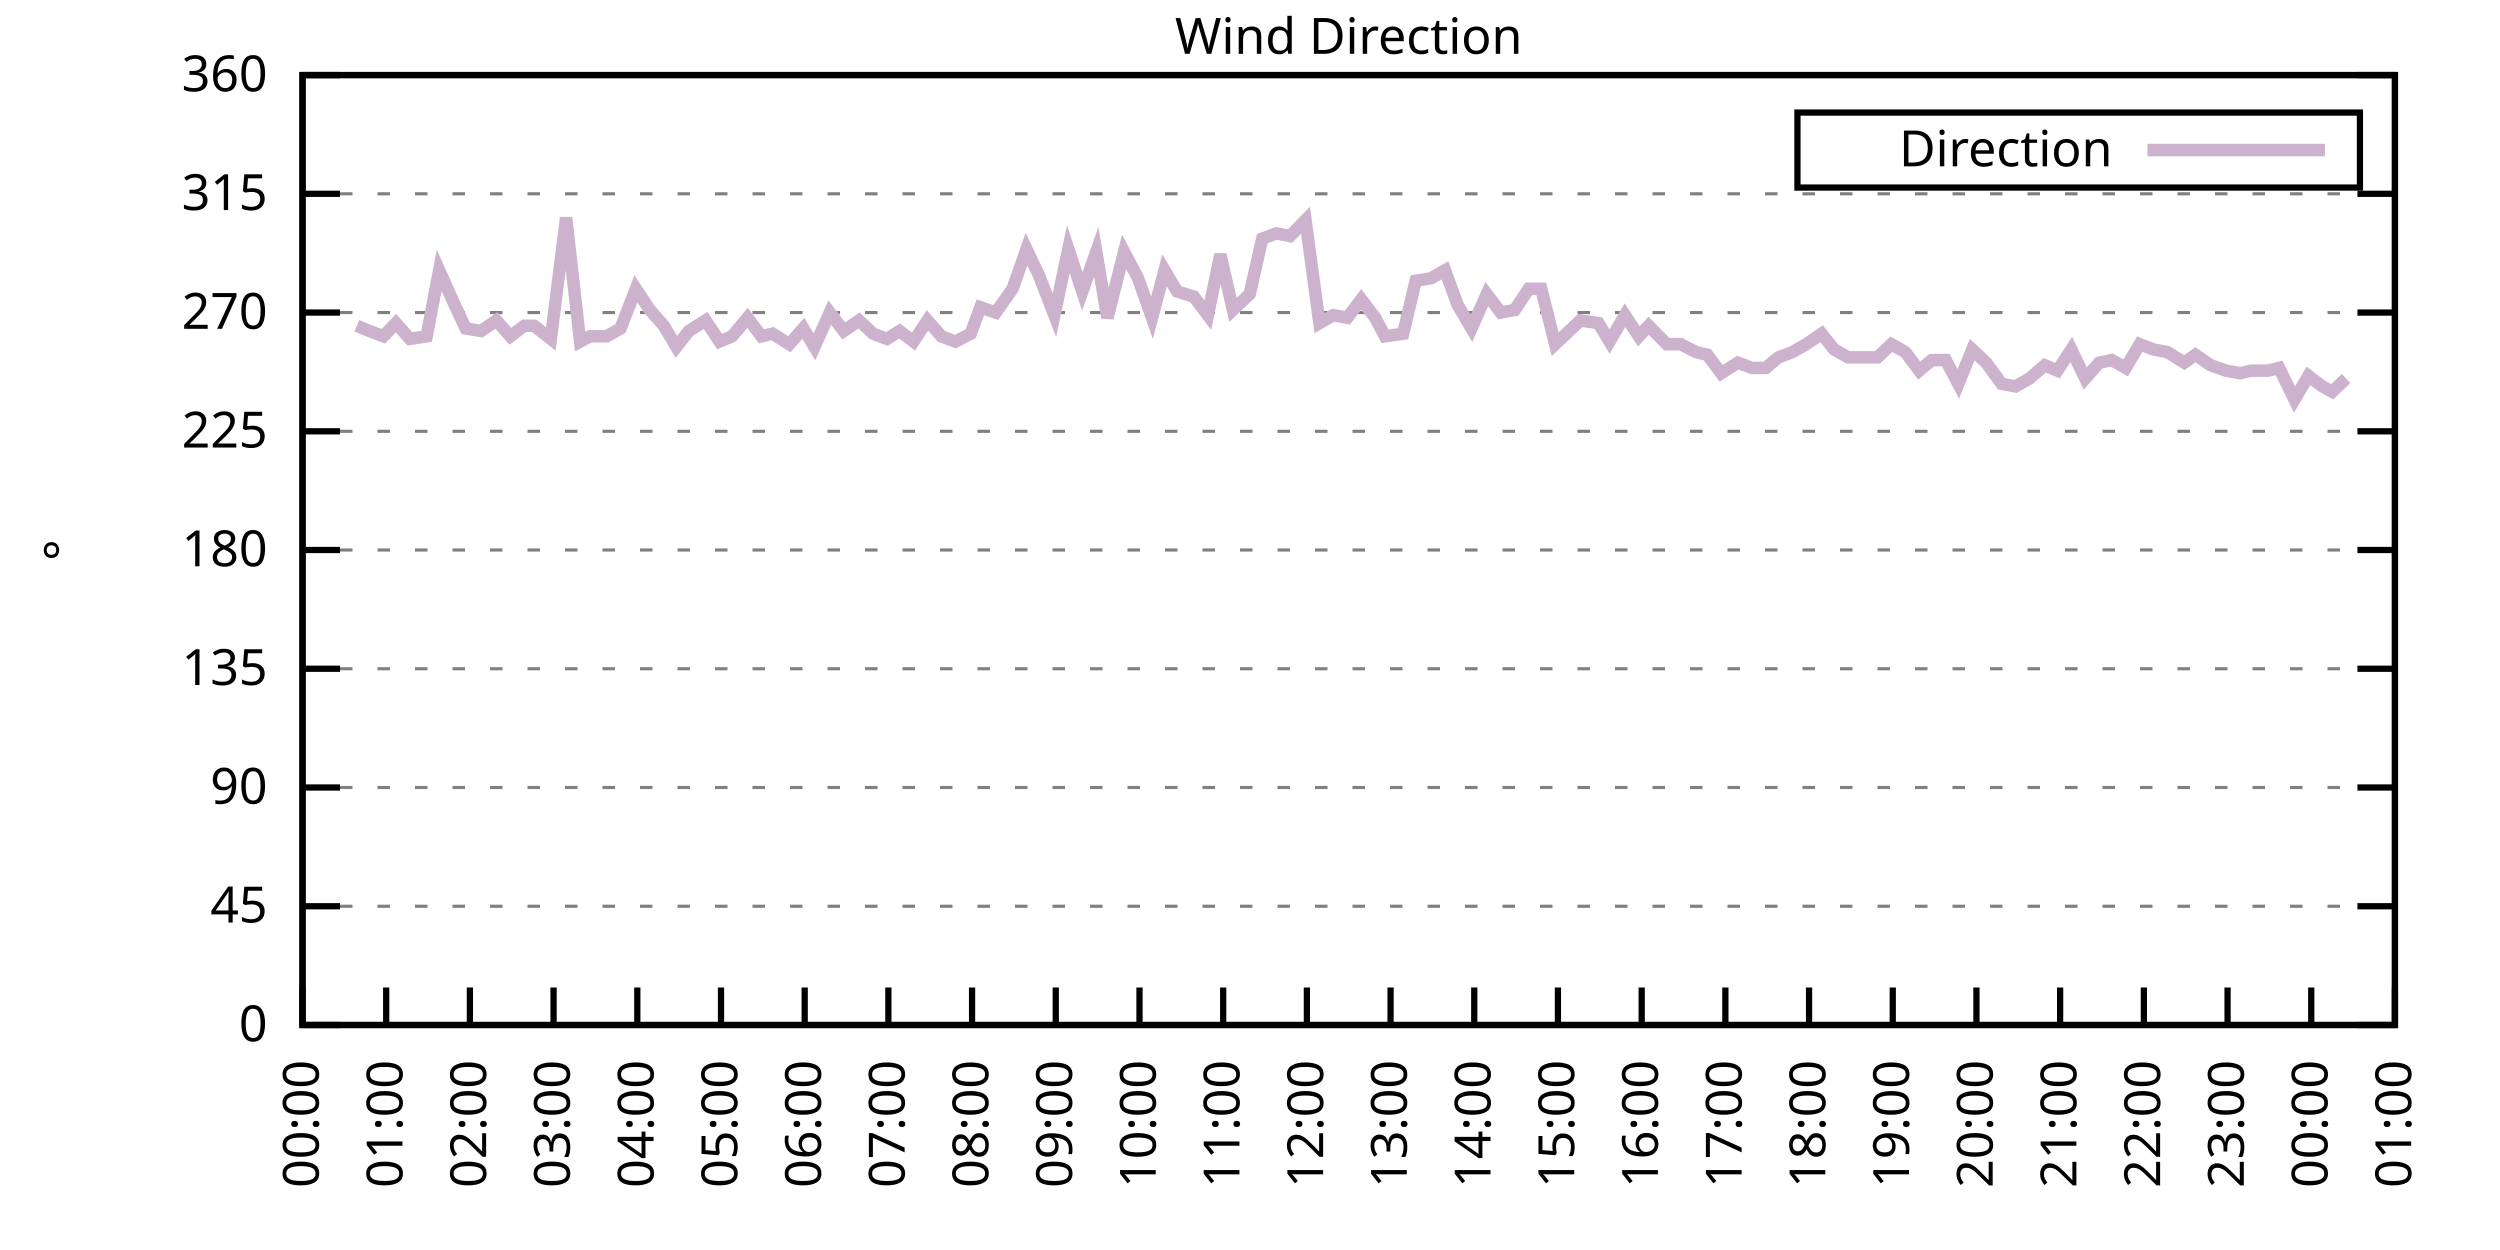
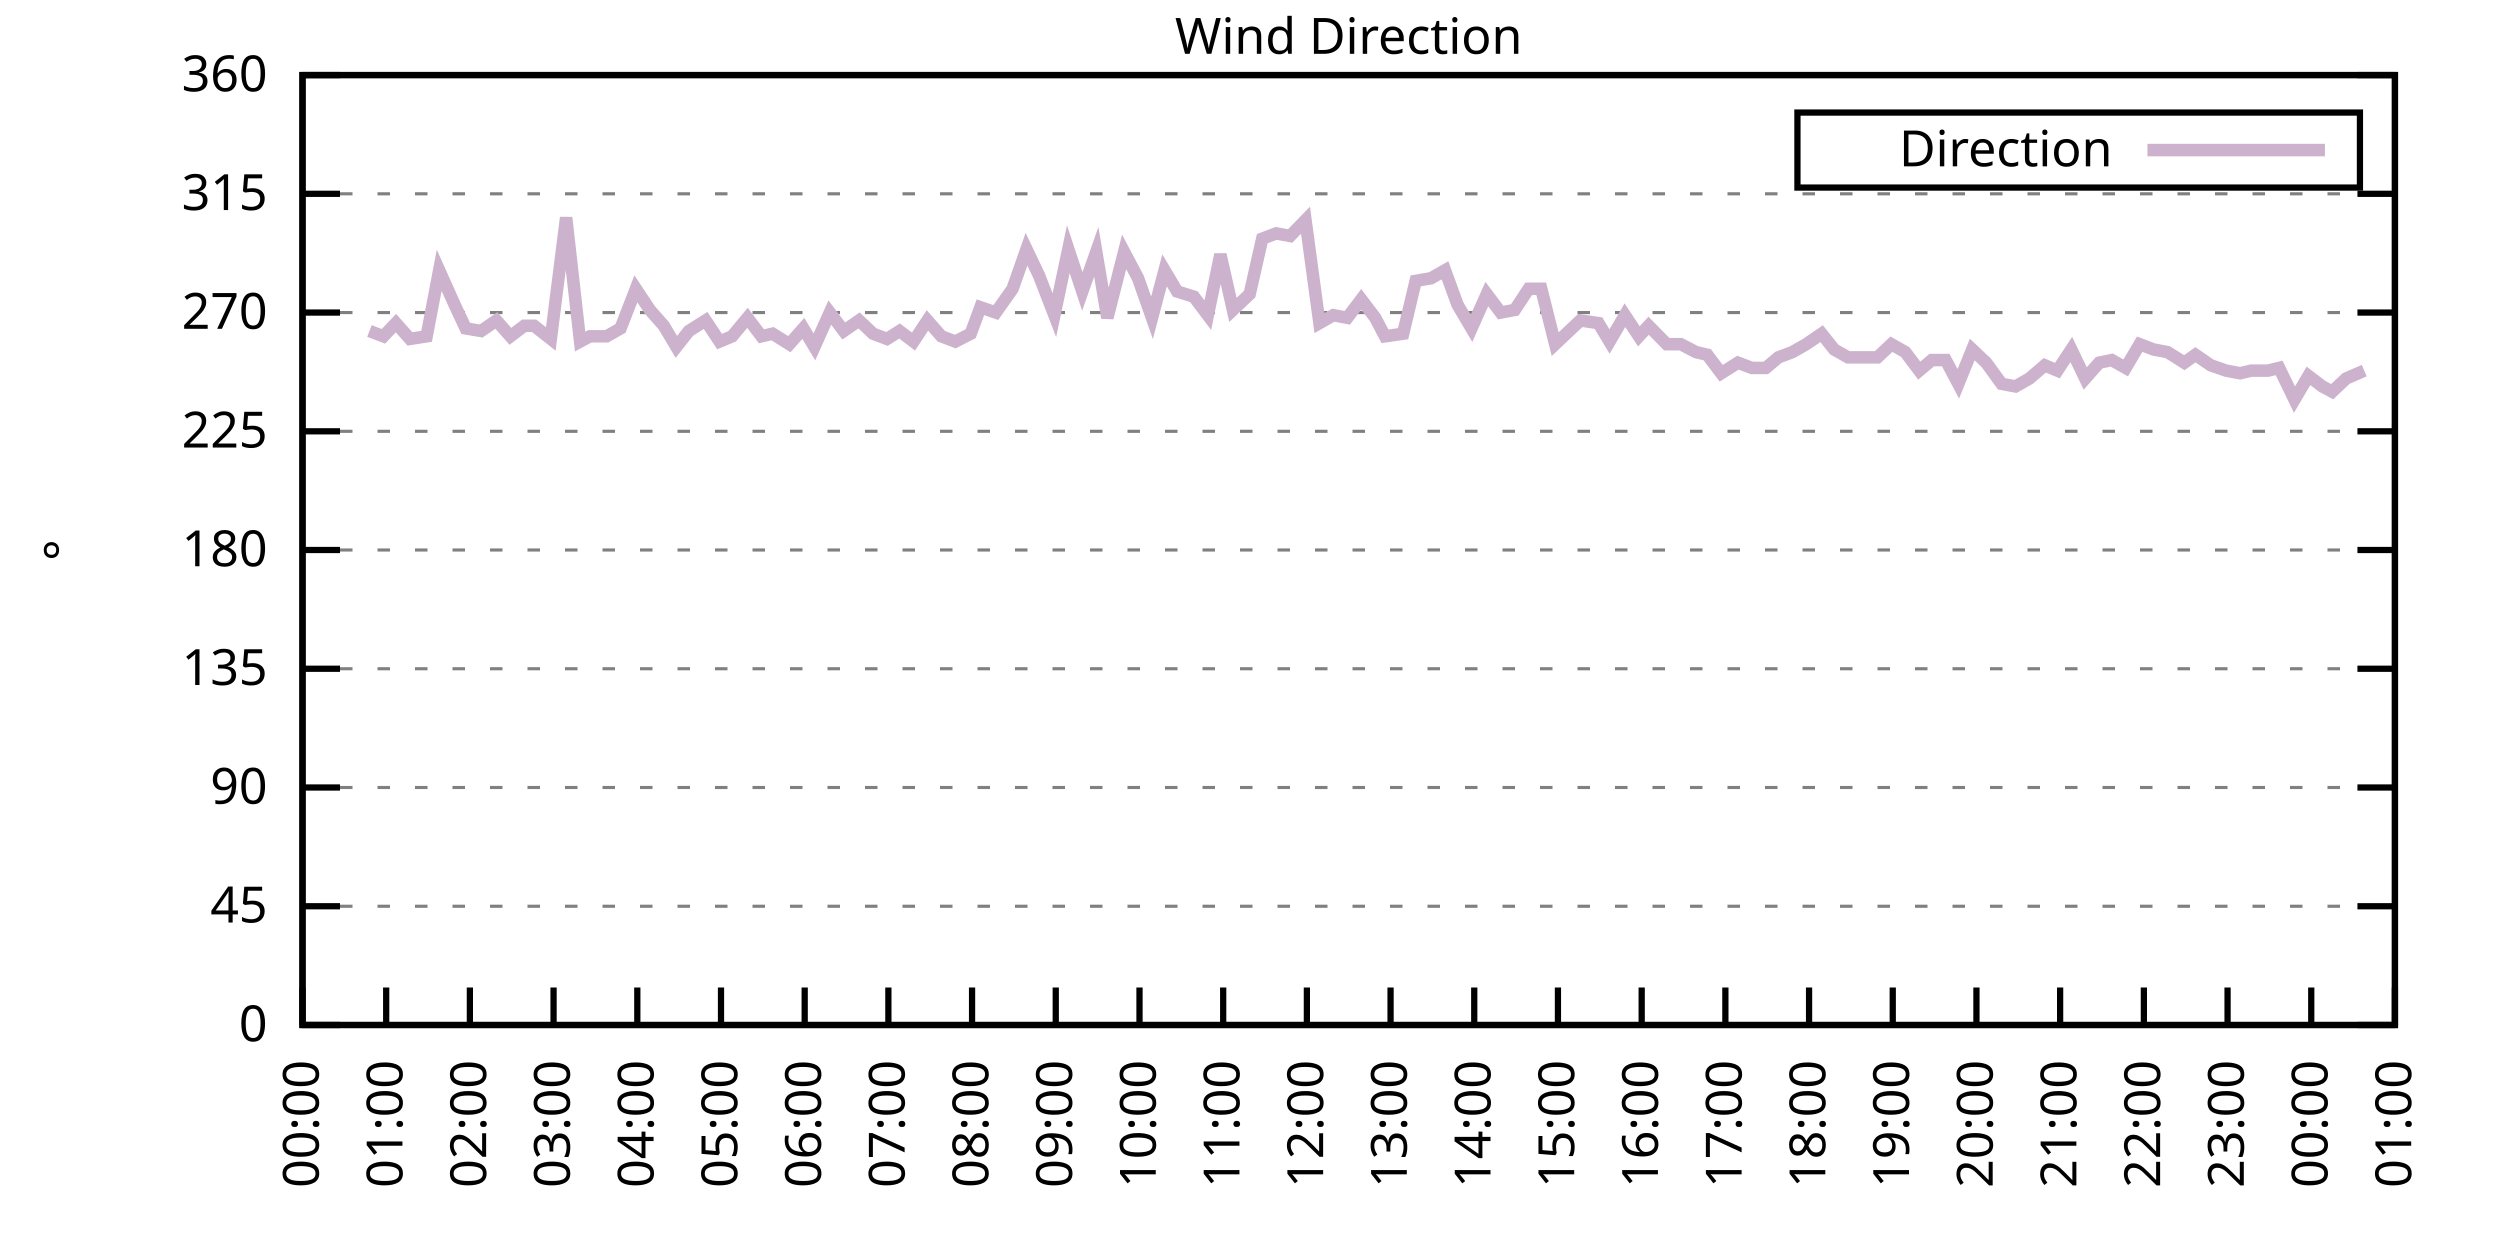
<svg xmlns="http://www.w3.org/2000/svg" xmlns:xlink="http://www.w3.org/1999/xlink" width="400" height="200" viewBox="0 0 400 200">
  <g id="gnuplot_canvas">
    <rect x="0" y="0" width="400" height="200" fill="none" />
    <defs>
      <circle id="gpDot" r="0.5" stroke-width="0.5" stroke="currentColor" />
      <path id="gpPt0" stroke-width="0.333" stroke="currentColor" d="M-1,0 h2 M0,-1 v2" />
      <path id="gpPt1" stroke-width="0.333" stroke="currentColor" d="M-1,-1 L1,1 M1,-1 L-1,1" />
      <path id="gpPt2" stroke-width="0.333" stroke="currentColor" d="M-1,0 L1,0 M0,-1 L0,1 M-1,-1 L1,1 M-1,1 L1,-1" />
      <rect id="gpPt3" stroke-width="0.333" stroke="currentColor" x="-1" y="-1" width="2" height="2" />
      <rect id="gpPt4" stroke-width="0.333" stroke="currentColor" fill="currentColor" x="-1" y="-1" width="2" height="2" />
      <circle id="gpPt5" stroke-width="0.333" stroke="currentColor" cx="0" cy="0" r="1" />
      <use xlink:href="#gpPt5" id="gpPt6" fill="currentColor" stroke="none" />
      <path id="gpPt7" stroke-width="0.333" stroke="currentColor" d="M0,-1.33 L-1.33,0.67 L1.33,0.67 z" />
      <use xlink:href="#gpPt7" id="gpPt8" fill="currentColor" stroke="none" />
      <use xlink:href="#gpPt7" id="gpPt9" stroke="currentColor" transform="rotate(180)" />
      <use xlink:href="#gpPt9" id="gpPt10" fill="currentColor" stroke="none" />
      <use xlink:href="#gpPt3" id="gpPt11" stroke="currentColor" transform="rotate(45)" />
      <use xlink:href="#gpPt11" id="gpPt12" fill="currentColor" stroke="none" />
      <path id="gpPt13" stroke-width="0.333" stroke="currentColor" d="M0,1.330 L1.265,0.411 L0.782,-1.067 L-0.782,-1.076 L-1.265,0.411 z" />
      <use xlink:href="#gpPt13" id="gpPt14" fill="currentColor" stroke="none" />
      <filter id="textbox" filterUnits="objectBoundingBox" x="0" y="0" height="1" width="1">
        <feFlood flood-color="white" flood-opacity="1" result="bgnd" />
        <feComposite in="SourceGraphic" in2="bgnd" operator="atop" />
      </filter>
      <filter id="greybox" filterUnits="objectBoundingBox" x="0" y="0" height="1" width="1">
        <feFlood flood-color="lightgrey" flood-opacity="1" result="grey" />
        <feComposite in="SourceGraphic" in2="grey" operator="atop" />
      </filter>
    </defs>
    <g fill="none" color="white" stroke="currentColor" stroke-width="1.00" stroke-linecap="butt" stroke-linejoin="miter">
</g>
    <g fill="none" color="black" stroke="currentColor" stroke-width="1.00" stroke-linecap="butt" stroke-linejoin="miter">
      <g stroke="none" shape-rendering="crispEdges">
        <polygon fill="rgb(255, 255, 255)" points="48.40,164.00 383.18,164.00 383.18,12.02 48.40,12.02 " />
      </g>
    </g>
    <g fill="none" color="black" stroke="currentColor" stroke-width="1.00" stroke-linecap="butt" stroke-linejoin="miter">
</g>
    <g fill="none" color="black" stroke="black" stroke-width="0.50" stroke-linecap="butt" stroke-linejoin="miter">
</g>
    <g fill="none" color="gray" stroke="currentColor" stroke-width="0.50" stroke-linecap="butt" stroke-linejoin="miter">
      <path stroke="gray" stroke-dasharray="2,4" class="gridline" d="M48.40,164.00 L383.19,164.00  " />
    </g>
    <g fill="none" color="gray" stroke="gray" stroke-width="1.00" stroke-linecap="butt" stroke-linejoin="miter">
</g>
    <g fill="none" color="black" stroke="currentColor" stroke-width="1.00" stroke-linecap="butt" stroke-linejoin="miter">
      <path stroke="black" d="M48.40,164.00 L54.40,164.00 M383.19,164.00 L377.19,164.00  " />
      <g transform="translate(42.80,166.60)" stroke="none" fill="black" font-family="Sans" font-size="8.00" text-anchor="end">
        <text>
          <tspan font-family="Sans"> 0</tspan>
        </text>
      </g>
    </g>
    <g fill="none" color="black" stroke="currentColor" stroke-width="1.00" stroke-linecap="butt" stroke-linejoin="miter">
</g>
    <g fill="none" color="black" stroke="black" stroke-width="0.50" stroke-linecap="butt" stroke-linejoin="miter">
</g>
    <g fill="none" color="gray" stroke="currentColor" stroke-width="0.50" stroke-linecap="butt" stroke-linejoin="miter">
      <path stroke="gray" stroke-dasharray="2,4" class="gridline" d="M48.40,145.00 L383.19,145.00  " />
    </g>
    <g fill="none" color="gray" stroke="gray" stroke-width="1.00" stroke-linecap="butt" stroke-linejoin="miter">
</g>
    <g fill="none" color="black" stroke="currentColor" stroke-width="1.00" stroke-linecap="butt" stroke-linejoin="miter">
      <path stroke="black" d="M48.40,145.00 L54.40,145.00 M383.19,145.00 L377.19,145.00  " />
      <g transform="translate(42.80,147.60)" stroke="none" fill="black" font-family="Sans" font-size="8.00" text-anchor="end">
        <text>
          <tspan font-family="Sans"> 45</tspan>
        </text>
      </g>
    </g>
    <g fill="none" color="black" stroke="currentColor" stroke-width="1.00" stroke-linecap="butt" stroke-linejoin="miter">
</g>
    <g fill="none" color="black" stroke="black" stroke-width="0.50" stroke-linecap="butt" stroke-linejoin="miter">
</g>
    <g fill="none" color="gray" stroke="currentColor" stroke-width="0.50" stroke-linecap="butt" stroke-linejoin="miter">
      <path stroke="gray" stroke-dasharray="2,4" class="gridline" d="M48.40,126.00 L383.19,126.00  " />
    </g>
    <g fill="none" color="gray" stroke="gray" stroke-width="1.00" stroke-linecap="butt" stroke-linejoin="miter">
</g>
    <g fill="none" color="black" stroke="currentColor" stroke-width="1.00" stroke-linecap="butt" stroke-linejoin="miter">
      <path stroke="black" d="M48.40,126.00 L54.40,126.00 M383.19,126.00 L377.19,126.00  " />
      <g transform="translate(42.80,128.60)" stroke="none" fill="black" font-family="Sans" font-size="8.00" text-anchor="end">
        <text>
          <tspan font-family="Sans"> 90</tspan>
        </text>
      </g>
    </g>
    <g fill="none" color="black" stroke="currentColor" stroke-width="1.00" stroke-linecap="butt" stroke-linejoin="miter">
</g>
    <g fill="none" color="black" stroke="black" stroke-width="0.50" stroke-linecap="butt" stroke-linejoin="miter">
</g>
    <g fill="none" color="gray" stroke="currentColor" stroke-width="0.50" stroke-linecap="butt" stroke-linejoin="miter">
      <path stroke="gray" stroke-dasharray="2,4" class="gridline" d="M48.40,107.00 L383.19,107.00  " />
    </g>
    <g fill="none" color="gray" stroke="gray" stroke-width="1.00" stroke-linecap="butt" stroke-linejoin="miter">
</g>
    <g fill="none" color="black" stroke="currentColor" stroke-width="1.00" stroke-linecap="butt" stroke-linejoin="miter">
      <path stroke="black" d="M48.40,107.00 L54.40,107.00 M383.19,107.00 L377.19,107.00  " />
      <g transform="translate(42.80,109.60)" stroke="none" fill="black" font-family="Sans" font-size="8.00" text-anchor="end">
        <text>
          <tspan font-family="Sans"> 135</tspan>
        </text>
      </g>
    </g>
    <g fill="none" color="black" stroke="currentColor" stroke-width="1.00" stroke-linecap="butt" stroke-linejoin="miter">
</g>
    <g fill="none" color="black" stroke="black" stroke-width="0.50" stroke-linecap="butt" stroke-linejoin="miter">
</g>
    <g fill="none" color="gray" stroke="currentColor" stroke-width="0.50" stroke-linecap="butt" stroke-linejoin="miter">
      <path stroke="gray" stroke-dasharray="2,4" class="gridline" d="M48.40,88.00 L383.19,88.00  " />
    </g>
    <g fill="none" color="gray" stroke="gray" stroke-width="1.00" stroke-linecap="butt" stroke-linejoin="miter">
</g>
    <g fill="none" color="black" stroke="currentColor" stroke-width="1.00" stroke-linecap="butt" stroke-linejoin="miter">
      <path stroke="black" d="M48.40,88.00 L54.40,88.00 M383.19,88.00 L377.19,88.00  " />
      <g transform="translate(42.80,90.60)" stroke="none" fill="black" font-family="Sans" font-size="8.00" text-anchor="end">
        <text>
          <tspan font-family="Sans"> 180</tspan>
        </text>
      </g>
    </g>
    <g fill="none" color="black" stroke="currentColor" stroke-width="1.00" stroke-linecap="butt" stroke-linejoin="miter">
</g>
    <g fill="none" color="black" stroke="black" stroke-width="0.50" stroke-linecap="butt" stroke-linejoin="miter">
</g>
    <g fill="none" color="gray" stroke="currentColor" stroke-width="0.50" stroke-linecap="butt" stroke-linejoin="miter">
      <path stroke="gray" stroke-dasharray="2,4" class="gridline" d="M48.40,69.01 L383.19,69.01  " />
    </g>
    <g fill="none" color="gray" stroke="gray" stroke-width="1.00" stroke-linecap="butt" stroke-linejoin="miter">
</g>
    <g fill="none" color="black" stroke="currentColor" stroke-width="1.00" stroke-linecap="butt" stroke-linejoin="miter">
      <path stroke="black" d="M48.40,69.01 L54.40,69.01 M383.19,69.01 L377.19,69.01  " />
      <g transform="translate(42.80,71.61)" stroke="none" fill="black" font-family="Sans" font-size="8.00" text-anchor="end">
        <text>
          <tspan font-family="Sans"> 225</tspan>
        </text>
      </g>
    </g>
    <g fill="none" color="black" stroke="currentColor" stroke-width="1.00" stroke-linecap="butt" stroke-linejoin="miter">
</g>
    <g fill="none" color="black" stroke="black" stroke-width="0.50" stroke-linecap="butt" stroke-linejoin="miter">
</g>
    <g fill="none" color="gray" stroke="currentColor" stroke-width="0.50" stroke-linecap="butt" stroke-linejoin="miter">
      <path stroke="gray" stroke-dasharray="2,4" class="gridline" d="M48.40,50.01 L383.19,50.01  " />
    </g>
    <g fill="none" color="gray" stroke="gray" stroke-width="1.00" stroke-linecap="butt" stroke-linejoin="miter">
</g>
    <g fill="none" color="black" stroke="currentColor" stroke-width="1.00" stroke-linecap="butt" stroke-linejoin="miter">
      <path stroke="black" d="M48.40,50.01 L54.40,50.01 M383.19,50.01 L377.19,50.01  " />
      <g transform="translate(42.80,52.61)" stroke="none" fill="black" font-family="Sans" font-size="8.00" text-anchor="end">
        <text>
          <tspan font-family="Sans"> 270</tspan>
        </text>
      </g>
    </g>
    <g fill="none" color="black" stroke="currentColor" stroke-width="1.00" stroke-linecap="butt" stroke-linejoin="miter">
</g>
    <g fill="none" color="black" stroke="black" stroke-width="0.50" stroke-linecap="butt" stroke-linejoin="miter">
</g>
    <g fill="none" color="gray" stroke="currentColor" stroke-width="0.50" stroke-linecap="butt" stroke-linejoin="miter">
      <path stroke="gray" stroke-dasharray="2,4" class="gridline" d="M48.40,31.01 L383.19,31.01  " />
    </g>
    <g fill="none" color="gray" stroke="gray" stroke-width="1.00" stroke-linecap="butt" stroke-linejoin="miter">
</g>
    <g fill="none" color="black" stroke="currentColor" stroke-width="1.00" stroke-linecap="butt" stroke-linejoin="miter">
      <path stroke="black" d="M48.40,31.01 L54.40,31.01 M383.19,31.01 L377.19,31.01  " />
      <g transform="translate(42.80,33.61)" stroke="none" fill="black" font-family="Sans" font-size="8.00" text-anchor="end">
        <text>
          <tspan font-family="Sans"> 315</tspan>
        </text>
      </g>
    </g>
    <g fill="none" color="black" stroke="currentColor" stroke-width="1.00" stroke-linecap="butt" stroke-linejoin="miter">
</g>
    <g fill="none" color="black" stroke="black" stroke-width="0.50" stroke-linecap="butt" stroke-linejoin="miter">
</g>
    <g fill="none" color="gray" stroke="currentColor" stroke-width="0.50" stroke-linecap="butt" stroke-linejoin="miter">
      <path stroke="gray" stroke-dasharray="2,4" class="gridline" d="M48.40,12.01 L383.19,12.01  " />
    </g>
    <g fill="none" color="gray" stroke="gray" stroke-width="1.00" stroke-linecap="butt" stroke-linejoin="miter">
</g>
    <g fill="none" color="black" stroke="currentColor" stroke-width="1.00" stroke-linecap="butt" stroke-linejoin="miter">
      <path stroke="black" d="M48.40,12.01 L54.40,12.01 M383.19,12.01 L377.19,12.01  " />
      <g transform="translate(42.80,14.61)" stroke="none" fill="black" font-family="Sans" font-size="8.00" text-anchor="end">
        <text>
          <tspan font-family="Sans"> 360</tspan>
        </text>
      </g>
    </g>
    <g fill="none" color="black" stroke="currentColor" stroke-width="1.00" stroke-linecap="butt" stroke-linejoin="miter">
      <path stroke="black" d="M48.40,164.00 L48.40,158.00  " />
      <g transform="translate(51.00,169.60) rotate(270.00)" stroke="none" fill="black" font-family="Sans" font-size="8.00" text-anchor="end">
        <text>
          <tspan font-family="Sans">00:00</tspan>
        </text>
      </g>
    </g>
    <g fill="none" color="black" stroke="currentColor" stroke-width="1.00" stroke-linecap="butt" stroke-linejoin="miter">
      <path stroke="black" d="M61.79,164.00 L61.79,158.00  " />
      <g transform="translate(64.39,169.60) rotate(270.00)" stroke="none" fill="black" font-family="Sans" font-size="8.00" text-anchor="end">
        <text>
          <tspan font-family="Sans">01:00</tspan>
        </text>
      </g>
    </g>
    <g fill="none" color="black" stroke="currentColor" stroke-width="1.00" stroke-linecap="butt" stroke-linejoin="miter">
      <path stroke="black" d="M75.18,164.00 L75.18,158.00  " />
      <g transform="translate(77.78,169.60) rotate(270.00)" stroke="none" fill="black" font-family="Sans" font-size="8.00" text-anchor="end">
        <text>
          <tspan font-family="Sans">02:00</tspan>
        </text>
      </g>
    </g>
    <g fill="none" color="black" stroke="currentColor" stroke-width="1.00" stroke-linecap="butt" stroke-linejoin="miter">
      <path stroke="black" d="M88.57,164.00 L88.57,158.00  " />
      <g transform="translate(91.17,169.60) rotate(270.00)" stroke="none" fill="black" font-family="Sans" font-size="8.00" text-anchor="end">
        <text>
          <tspan font-family="Sans">03:00</tspan>
        </text>
      </g>
    </g>
    <g fill="none" color="black" stroke="currentColor" stroke-width="1.00" stroke-linecap="butt" stroke-linejoin="miter">
      <path stroke="black" d="M101.97,164.00 L101.97,158.00  " />
      <g transform="translate(104.57,169.60) rotate(270.00)" stroke="none" fill="black" font-family="Sans" font-size="8.00" text-anchor="end">
        <text>
          <tspan font-family="Sans">04:00</tspan>
        </text>
      </g>
    </g>
    <g fill="none" color="black" stroke="currentColor" stroke-width="1.00" stroke-linecap="butt" stroke-linejoin="miter">
      <path stroke="black" d="M115.36,164.00 L115.36,158.00  " />
      <g transform="translate(117.96,169.60) rotate(270.00)" stroke="none" fill="black" font-family="Sans" font-size="8.00" text-anchor="end">
        <text>
          <tspan font-family="Sans">05:00</tspan>
        </text>
      </g>
    </g>
    <g fill="none" color="black" stroke="currentColor" stroke-width="1.00" stroke-linecap="butt" stroke-linejoin="miter">
      <path stroke="black" d="M128.75,164.00 L128.75,158.00  " />
      <g transform="translate(131.35,169.60) rotate(270.00)" stroke="none" fill="black" font-family="Sans" font-size="8.00" text-anchor="end">
        <text>
          <tspan font-family="Sans">06:00</tspan>
        </text>
      </g>
    </g>
    <g fill="none" color="black" stroke="currentColor" stroke-width="1.00" stroke-linecap="butt" stroke-linejoin="miter">
      <path stroke="black" d="M142.14,164.00 L142.14,158.00  " />
      <g transform="translate(144.74,169.60) rotate(270.00)" stroke="none" fill="black" font-family="Sans" font-size="8.00" text-anchor="end">
        <text>
          <tspan font-family="Sans">07:00</tspan>
        </text>
      </g>
    </g>
    <g fill="none" color="black" stroke="currentColor" stroke-width="1.00" stroke-linecap="butt" stroke-linejoin="miter">
      <path stroke="black" d="M155.53,164.00 L155.53,158.00  " />
      <g transform="translate(158.13,169.60) rotate(270.00)" stroke="none" fill="black" font-family="Sans" font-size="8.00" text-anchor="end">
        <text>
          <tspan font-family="Sans">08:00</tspan>
        </text>
      </g>
    </g>
    <g fill="none" color="black" stroke="currentColor" stroke-width="1.00" stroke-linecap="butt" stroke-linejoin="miter">
      <path stroke="black" d="M168.92,164.00 L168.92,158.00  " />
      <g transform="translate(171.52,169.60) rotate(270.00)" stroke="none" fill="black" font-family="Sans" font-size="8.00" text-anchor="end">
        <text>
          <tspan font-family="Sans">09:00</tspan>
        </text>
      </g>
    </g>
    <g fill="none" color="black" stroke="currentColor" stroke-width="1.00" stroke-linecap="butt" stroke-linejoin="miter">
      <path stroke="black" d="M182.32,164.00 L182.32,158.00  " />
      <g transform="translate(184.92,169.60) rotate(270.00)" stroke="none" fill="black" font-family="Sans" font-size="8.00" text-anchor="end">
        <text>
          <tspan font-family="Sans">10:00</tspan>
        </text>
      </g>
    </g>
    <g fill="none" color="black" stroke="currentColor" stroke-width="1.00" stroke-linecap="butt" stroke-linejoin="miter">
      <path stroke="black" d="M195.71,164.00 L195.71,158.00  " />
      <g transform="translate(198.31,169.60) rotate(270.00)" stroke="none" fill="black" font-family="Sans" font-size="8.00" text-anchor="end">
        <text>
          <tspan font-family="Sans">11:00</tspan>
        </text>
      </g>
    </g>
    <g fill="none" color="black" stroke="currentColor" stroke-width="1.00" stroke-linecap="butt" stroke-linejoin="miter">
      <path stroke="black" d="M209.10,164.00 L209.10,158.00  " />
      <g transform="translate(211.70,169.60) rotate(270.00)" stroke="none" fill="black" font-family="Sans" font-size="8.00" text-anchor="end">
        <text>
          <tspan font-family="Sans">12:00</tspan>
        </text>
      </g>
    </g>
    <g fill="none" color="black" stroke="currentColor" stroke-width="1.00" stroke-linecap="butt" stroke-linejoin="miter">
      <path stroke="black" d="M222.49,164.00 L222.49,158.00  " />
      <g transform="translate(225.09,169.60) rotate(270.00)" stroke="none" fill="black" font-family="Sans" font-size="8.00" text-anchor="end">
        <text>
          <tspan font-family="Sans">13:00</tspan>
        </text>
      </g>
    </g>
    <g fill="none" color="black" stroke="currentColor" stroke-width="1.00" stroke-linecap="butt" stroke-linejoin="miter">
      <path stroke="black" d="M235.88,164.00 L235.88,158.00  " />
      <g transform="translate(238.48,169.60) rotate(270.00)" stroke="none" fill="black" font-family="Sans" font-size="8.00" text-anchor="end">
        <text>
          <tspan font-family="Sans">14:00</tspan>
        </text>
      </g>
    </g>
    <g fill="none" color="black" stroke="currentColor" stroke-width="1.00" stroke-linecap="butt" stroke-linejoin="miter">
      <path stroke="black" d="M249.27,164.00 L249.27,158.00  " />
      <g transform="translate(251.87,169.60) rotate(270.00)" stroke="none" fill="black" font-family="Sans" font-size="8.00" text-anchor="end">
        <text>
          <tspan font-family="Sans">15:00</tspan>
        </text>
      </g>
    </g>
    <g fill="none" color="black" stroke="currentColor" stroke-width="1.00" stroke-linecap="butt" stroke-linejoin="miter">
      <path stroke="black" d="M262.67,164.00 L262.67,158.00  " />
      <g transform="translate(265.27,169.60) rotate(270.00)" stroke="none" fill="black" font-family="Sans" font-size="8.00" text-anchor="end">
        <text>
          <tspan font-family="Sans">16:00</tspan>
        </text>
      </g>
    </g>
    <g fill="none" color="black" stroke="currentColor" stroke-width="1.00" stroke-linecap="butt" stroke-linejoin="miter">
      <path stroke="black" d="M276.06,164.00 L276.06,158.00  " />
      <g transform="translate(278.66,169.60) rotate(270.00)" stroke="none" fill="black" font-family="Sans" font-size="8.00" text-anchor="end">
        <text>
          <tspan font-family="Sans">17:00</tspan>
        </text>
      </g>
    </g>
    <g fill="none" color="black" stroke="currentColor" stroke-width="1.00" stroke-linecap="butt" stroke-linejoin="miter">
      <path stroke="black" d="M289.45,164.00 L289.45,158.00  " />
      <g transform="translate(292.05,169.60) rotate(270.00)" stroke="none" fill="black" font-family="Sans" font-size="8.00" text-anchor="end">
        <text>
          <tspan font-family="Sans">18:00</tspan>
        </text>
      </g>
    </g>
    <g fill="none" color="black" stroke="currentColor" stroke-width="1.00" stroke-linecap="butt" stroke-linejoin="miter">
      <path stroke="black" d="M302.84,164.00 L302.84,158.00  " />
      <g transform="translate(305.44,169.60) rotate(270.00)" stroke="none" fill="black" font-family="Sans" font-size="8.00" text-anchor="end">
        <text>
          <tspan font-family="Sans">19:00</tspan>
        </text>
      </g>
    </g>
    <g fill="none" color="black" stroke="currentColor" stroke-width="1.00" stroke-linecap="butt" stroke-linejoin="miter">
      <path stroke="black" d="M316.23,164.00 L316.23,158.00  " />
      <g transform="translate(318.83,169.60) rotate(270.00)" stroke="none" fill="black" font-family="Sans" font-size="8.00" text-anchor="end">
        <text>
          <tspan font-family="Sans">20:00</tspan>
        </text>
      </g>
    </g>
    <g fill="none" color="black" stroke="currentColor" stroke-width="1.00" stroke-linecap="butt" stroke-linejoin="miter">
      <path stroke="black" d="M329.62,164.00 L329.62,158.00  " />
      <g transform="translate(332.22,169.60) rotate(270.00)" stroke="none" fill="black" font-family="Sans" font-size="8.00" text-anchor="end">
        <text>
          <tspan font-family="Sans">21:00</tspan>
        </text>
      </g>
    </g>
    <g fill="none" color="black" stroke="currentColor" stroke-width="1.00" stroke-linecap="butt" stroke-linejoin="miter">
      <path stroke="black" d="M343.02,164.00 L343.02,158.00  " />
      <g transform="translate(345.62,169.60) rotate(270.00)" stroke="none" fill="black" font-family="Sans" font-size="8.00" text-anchor="end">
        <text>
          <tspan font-family="Sans">22:00</tspan>
        </text>
      </g>
    </g>
    <g fill="none" color="black" stroke="currentColor" stroke-width="1.00" stroke-linecap="butt" stroke-linejoin="miter">
      <path stroke="black" d="M356.41,164.00 L356.41,158.00  " />
      <g transform="translate(359.01,169.60) rotate(270.00)" stroke="none" fill="black" font-family="Sans" font-size="8.00" text-anchor="end">
        <text>
          <tspan font-family="Sans">23:00</tspan>
        </text>
      </g>
    </g>
    <g fill="none" color="black" stroke="currentColor" stroke-width="1.00" stroke-linecap="butt" stroke-linejoin="miter">
      <path stroke="black" d="M369.80,164.00 L369.80,158.00  " />
      <g transform="translate(372.40,169.60) rotate(270.00)" stroke="none" fill="black" font-family="Sans" font-size="8.00" text-anchor="end">
        <text>
          <tspan font-family="Sans">00:00</tspan>
        </text>
      </g>
    </g>
    <g fill="none" color="black" stroke="currentColor" stroke-width="1.00" stroke-linecap="butt" stroke-linejoin="miter">
      <path stroke="black" d="M383.19,164.00 L383.19,158.00  " />
      <g transform="translate(385.79,169.60) rotate(270.00)" stroke="none" fill="black" font-family="Sans" font-size="8.00" text-anchor="end">
        <text>
          <tspan font-family="Sans">01:00</tspan>
        </text>
      </g>
    </g>
    <g fill="none" color="black" stroke="currentColor" stroke-width="1.00" stroke-linecap="butt" stroke-linejoin="miter">
</g>
    <g fill="none" color="black" stroke="currentColor" stroke-width="1.00" stroke-linecap="butt" stroke-linejoin="miter">
      <path stroke="black" d="M48.40,12.01 L48.40,164.00 L383.19,164.00 L383.19,12.01 L48.40,12.01 Z  " />
    </g>
    <g fill="none" color="black" stroke="currentColor" stroke-width="1.00" stroke-linecap="butt" stroke-linejoin="miter">
</g>
    <g fill="none" color="black" stroke="currentColor" stroke-width="1.00" stroke-linecap="butt" stroke-linejoin="miter">
      <path stroke="black" d="M287.59,30.01 L287.59,18.01 L377.59,18.01 L377.59,30.01 L287.59,30.01 Z  " />
    </g>
    <g id="Wind_direction_plot_1">
      <g fill="none" color="white" stroke="black" stroke-width="2.00" stroke-linecap="butt" stroke-linejoin="miter">
</g>
      <g fill="none" color="black" stroke="currentColor" stroke-width="2.00" stroke-linecap="butt" stroke-linejoin="miter">
        <g transform="translate(337.99,26.61)" stroke="none" fill="black" font-family="Sans" font-size="8.00" text-anchor="end">
          <text>
            <tspan font-family="Sans">Direction</tspan>
          </text>
        </g>
      </g>
      <g fill="none" color="black" stroke="currentColor" stroke-width="2.00" stroke-linecap="butt" stroke-linejoin="miter">
-         <path stroke="rgb(204, 178, 204)" d="M343.59,24.01 L371.99,24.01 M57.10,52.12 L59.11,52.96 L61.35,53.81 L63.35,51.70 L65.59,54.23 L68.26,53.81   L70.27,43.25 L72.73,48.74 L74.51,52.54 L76.97,52.96 L79.42,51.27 L81.66,53.81 L83.89,52.12 L85.45,52.12   L88.13,54.23 L90.58,34.81 L92.82,54.65 L94.38,53.81 L97.06,53.81 L99.29,52.54 L101.74,46.21 L103.98,49.59   L106.21,52.12 L108.22,55.50 L110.22,52.96 L112.90,51.27 L115.13,54.65 L117.14,53.81 L119.60,50.85 L121.83,53.81   L123.62,53.39 L126.29,55.07 L128.53,52.54 L130.31,55.50 L132.77,50.01 L135.00,52.96 L137.45,51.27 L139.69,53.39   L141.92,54.23 L143.93,52.96 L146.16,54.65 L148.39,51.27 L150.62,53.81 L152.85,54.65 L155.31,53.39 L156.87,49.16   L159.33,50.01 L162.01,46.21 L164.24,39.87 L166.25,44.10 L168.70,50.43 L170.93,39.87 L173.17,46.63 L175.40,40.30   L177.18,50.85 L179.86,40.30 L182.09,44.52 L184.32,50.85 L186.33,43.25 L188.34,46.63 L191.02,47.47 L193.25,50.43   L195.26,40.72 L197.27,49.59 L199.95,47.05 L201.96,38.19 L204.19,37.34 L206.42,37.76 L208.88,35.23 L211.11,51.70   L213.34,50.43 L215.57,50.85 L217.80,47.90 L220.04,50.85 L221.60,53.81 L224.50,53.39 L226.51,44.94 L228.96,44.52   L231.20,43.25 L233.20,48.74 L235.44,52.54 L237.89,47.05 L240.12,50.01 L242.36,49.59 L244.59,46.21 L246.60,46.21   L248.83,55.07 L251.06,52.96 L252.85,51.27 L255.75,51.70 L257.53,54.65 L259.99,50.43 L262.22,53.81 L263.78,52.12   L266.68,55.07 L268.92,55.07 L271.37,56.34 L273.16,56.76 L275.39,59.72 L278.07,58.03 L280.30,58.87 L282.53,58.87   L284.54,57.18 L286.77,56.34 L289.00,55.07 L291.46,53.39 L293.47,55.92 L295.70,57.18 L297.93,57.18 L300.39,57.18   L302.62,55.07 L304.85,56.34 L307.08,59.30 L309.09,57.61 L311.32,57.61 L313.33,61.41 L315.56,55.92 L317.79,58.03   L320.25,61.41 L322.48,61.83 L324.71,60.56 L327.17,58.45 L329.18,59.30 L331.41,55.92 L333.64,60.56 L335.87,58.03   L337.88,57.61 L340.11,58.87 L342.35,55.07 L344.58,55.92 L346.81,56.34 L349.49,58.03 L351.27,56.76 L353.73,58.45   L356.18,59.30 L358.42,59.72 L360.20,59.30 L362.88,59.30 L364.66,58.87 L367.12,63.94 L369.35,60.14 L371.58,61.83   L373.15,62.67 L375.38,60.56  " />
+         <path stroke="rgb(204, 178, 204)" d="M343.59,24.01 L371.99,24.01 M59.11,52.96 L61.35,53.81 L63.35,51.70 L65.59,54.23 L68.26,53.81 L70.27,43.25   L72.73,48.74 L74.51,52.54 L76.97,52.96 L79.42,51.27 L81.66,53.81 L83.89,52.12 L85.45,52.12 L88.13,54.23   L90.58,34.81 L92.82,54.65 L94.38,53.81 L97.06,53.81 L99.29,52.54 L101.74,46.21 L103.98,49.59 L106.21,52.12   L108.22,55.50 L110.22,52.96 L112.90,51.27 L115.13,54.65 L117.14,53.81 L119.60,50.85 L121.83,53.81 L123.62,53.39   L126.29,55.07 L128.53,52.54 L130.31,55.50 L132.77,50.01 L135.00,52.96 L137.45,51.27 L139.69,53.39 L141.92,54.23   L143.93,52.96 L146.16,54.65 L148.39,51.27 L150.62,53.81 L152.85,54.65 L155.31,53.39 L156.87,49.16 L159.33,50.01   L162.01,46.21 L164.24,39.87 L166.25,44.10 L168.70,50.43 L170.93,39.87 L173.17,46.63 L175.40,40.30 L177.18,50.85   L179.86,40.30 L182.09,44.52 L184.32,50.85 L186.33,43.25 L188.34,46.63 L191.02,47.47 L193.25,50.43 L195.26,40.72   L197.27,49.59 L199.95,47.05 L201.96,38.19 L204.19,37.34 L206.42,37.76 L208.88,35.23 L211.11,51.70 L213.34,50.43   L215.57,50.85 L217.80,47.90 L220.04,50.85 L221.60,53.81 L224.50,53.39 L226.51,44.94 L228.96,44.52 L231.20,43.25   L233.20,48.74 L235.44,52.54 L237.89,47.05 L240.12,50.01 L242.36,49.59 L244.59,46.21 L246.60,46.21 L248.83,55.07   L251.06,52.96 L252.85,51.27 L255.75,51.70 L257.53,54.65 L259.99,50.43 L262.22,53.81 L263.78,52.12 L266.68,55.07   L268.92,55.07 L271.37,56.34 L273.16,56.76 L275.39,59.72 L278.07,58.03 L280.30,58.87 L282.53,58.87 L284.54,57.18   L286.77,56.34 L289.00,55.07 L291.46,53.39 L293.47,55.92 L295.70,57.18 L297.93,57.18 L300.39,57.18 L302.62,55.07   L304.85,56.34 L307.08,59.30 L309.09,57.61 L311.32,57.61 L313.33,61.41 L315.56,55.92 L317.79,58.03 L320.25,61.41   L322.48,61.83 L324.71,60.56 L327.17,58.45 L329.18,59.30 L331.41,55.92 L333.64,60.56 L335.87,58.03 L337.88,57.61   L340.11,58.87 L342.35,55.07 L344.58,55.92 L346.81,56.34 L349.49,58.03 L351.27,56.76 L353.73,58.45 L356.18,59.30   L358.42,59.72 L360.20,59.30 L362.88,59.30 L364.66,58.87 L367.12,63.94 L369.35,60.14 L371.58,61.83 L373.15,62.67   L375.38,60.56 L378.28,59.30  " />
      </g>
    </g>
    <g fill="none" color="black" stroke="currentColor" stroke-width="2.00" stroke-linecap="butt" stroke-linejoin="miter">
</g>
    <g fill="none" color="black" stroke="black" stroke-width="1.00" stroke-linecap="butt" stroke-linejoin="miter">
</g>
    <g fill="none" color="black" stroke="currentColor" stroke-width="1.00" stroke-linecap="butt" stroke-linejoin="miter">
      <path stroke="black" d="M48.40,12.01 L48.40,164.00 L383.19,164.00 L383.19,12.01 L48.40,12.01 Z  " />
      <g transform="translate(12.80,88.01) rotate(270.00)" stroke="none" fill="black" font-family="Sans" font-size="8.00" text-anchor="middle">
        <text>
          <tspan font-family="Sans">°</tspan>
        </text>
      </g>
    </g>
    <g fill="none" color="black" stroke="currentColor" stroke-width="1.00" stroke-linecap="butt" stroke-linejoin="miter">
</g>
    <g fill="none" color="black" stroke="currentColor" stroke-width="1.00" stroke-linecap="butt" stroke-linejoin="miter">
      <g transform="translate(215.79,8.61)" stroke="none" fill="black" font-family="Sans" font-size="8.00" text-anchor="middle">
        <text>
          <tspan font-family="Sans">Wind Direction</tspan>
        </text>
      </g>
    </g>
    <g fill="none" color="black" stroke="currentColor" stroke-width="1.00" stroke-linecap="butt" stroke-linejoin="miter">
</g>
  </g>
</svg>
